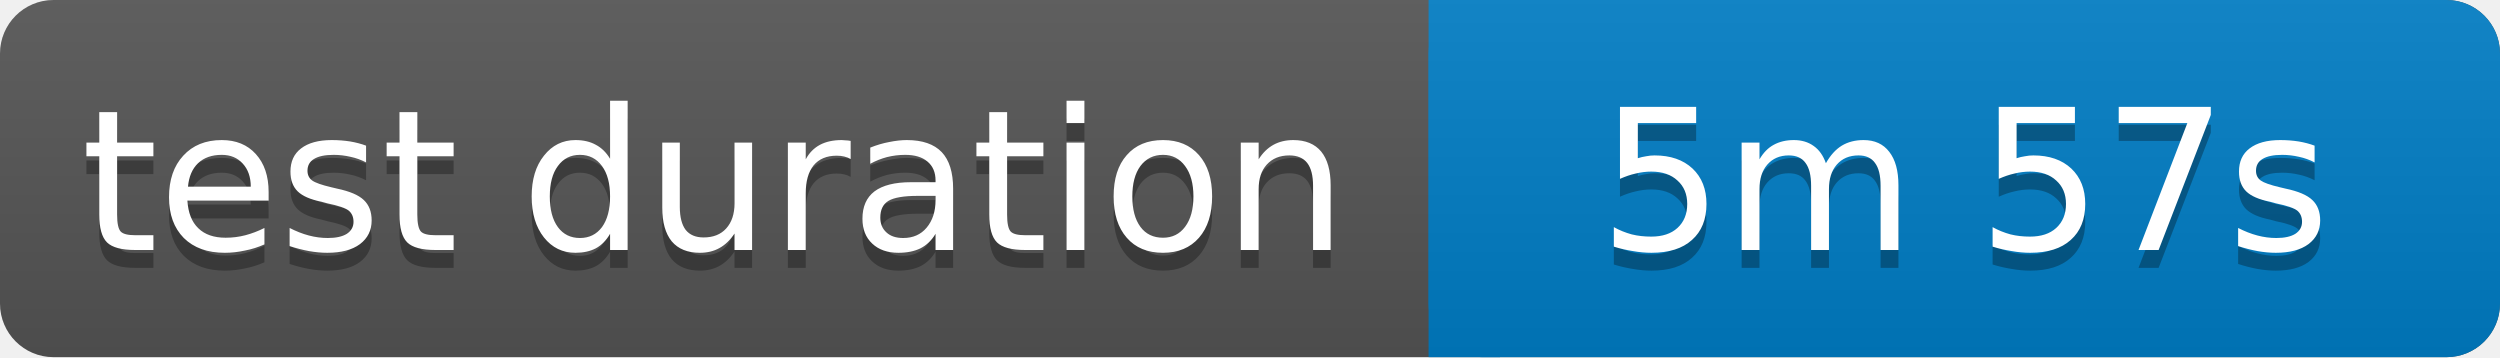
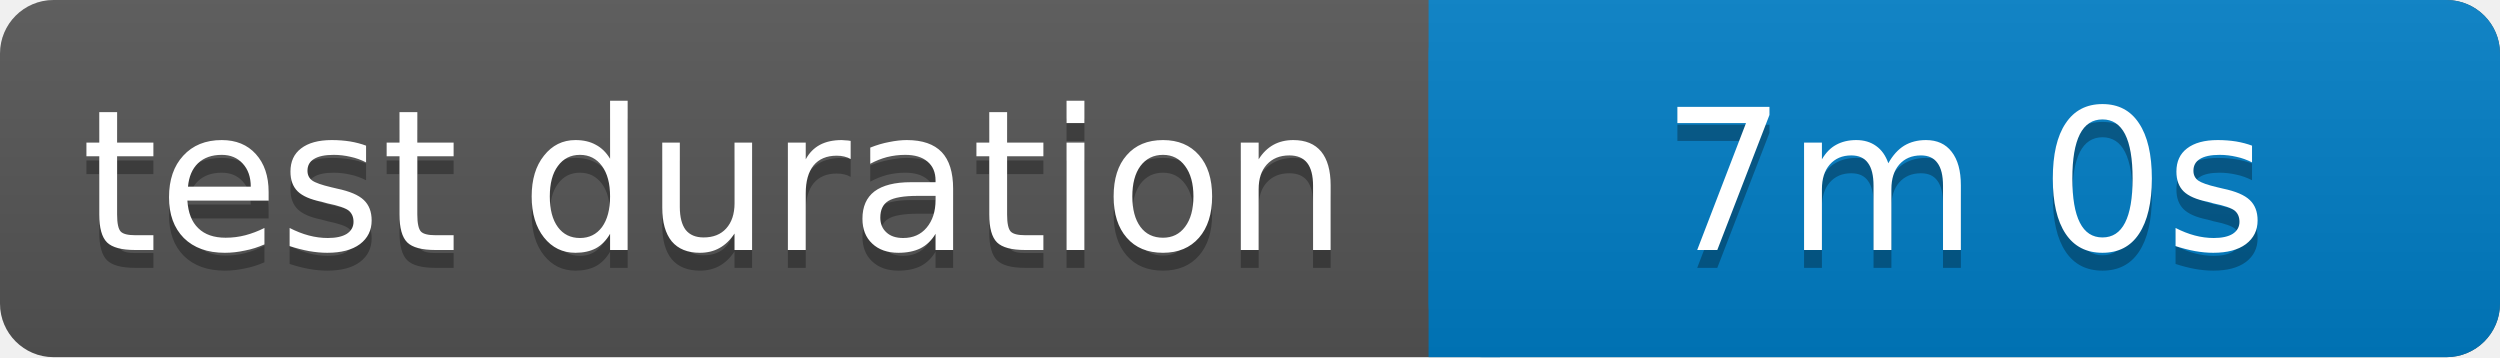
<svg xmlns="http://www.w3.org/2000/svg" width="140" height="20">
  <linearGradient id="b" x2="0" y2="100%">
    <stop offset="0" stop-color="#bbb" stop-opacity=".1" />
    <stop offset="1" stop-opacity=".1" />
  </linearGradient>
  <rect rx="3" width="140" height="20" fill="#555" />
  <rect rx="3" x="80" width="60" height="20" fill="#007ec6" />
  <path fill="#007ec6" d="M80 0h4v20h-4z" />
  <rect rx="3" width="140" height="20" fill="url(#b)" />
  <g fill="#fff" text-anchor="middle" font-family="Verdana,Geneva,DejaVu Sans,sans-serif" font-size="11">
    <text x="40" y="15" fill="#010101" fill-opacity=".3">test duration</text>
    <text x="40" y="14">test duration</text>
-     <text x="110" y="15" fill="#010101" fill-opacity=".3">5m 57s</text>
-     <text x="110" y="14">5m 57s</text>
+     <text x="110" y="15" fill="#010101" fill-opacity=".3">7m 0s</text>
+     <text x="110" y="14">7m 0s</text>
  </g>
</svg>
